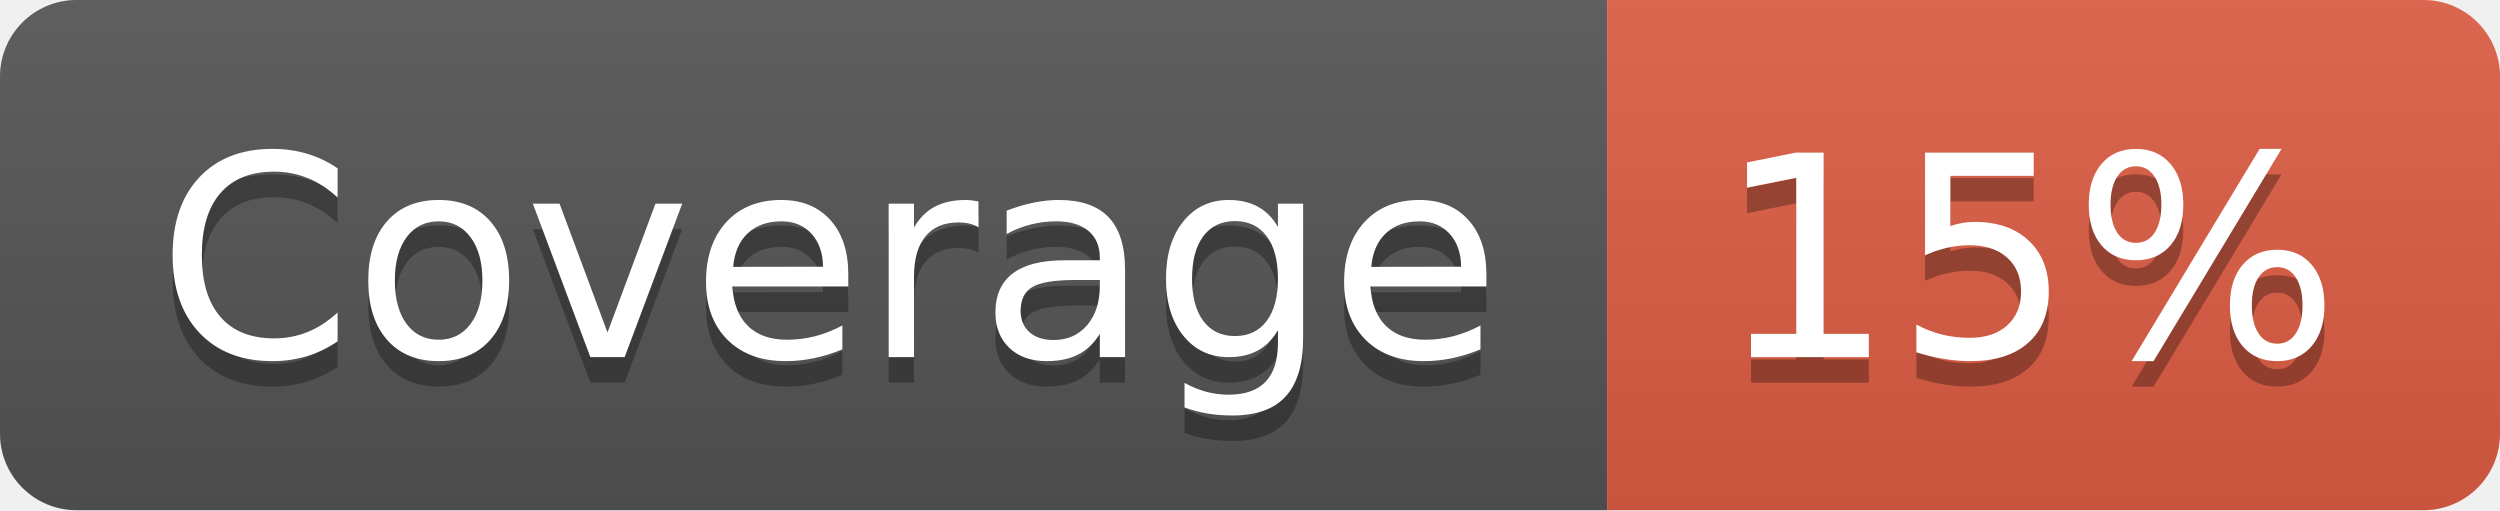
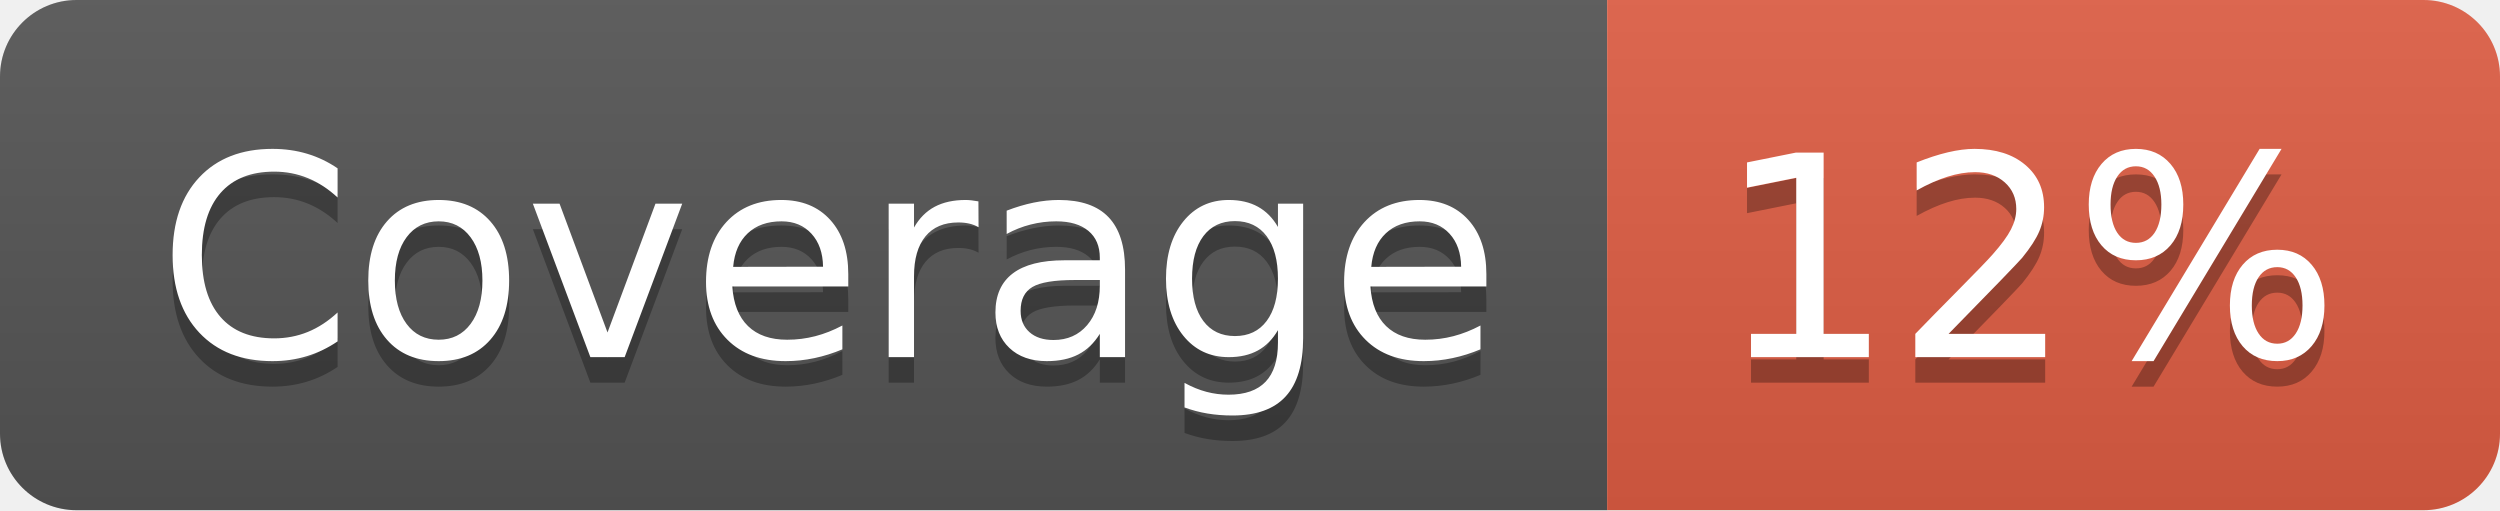
- <svg xmlns="http://www.w3.org/2000/svg" width="98" height="20" role="img" aria-label="Coverage: 15%">
+ <svg xmlns="http://www.w3.org/2000/svg" width="98" height="20" role="img" aria-label="Coverage: 12%">
  <linearGradient id="s" x2="0" y2="100%">
    <stop offset="0" stop-color="#bbb" stop-opacity=".1" />
    <stop offset="1" stop-opacity=".1" />
  </linearGradient>
  <clipPath id="r">
    <rect width="98" height="20" rx="3" fill="#fff" />
  </clipPath>
  <g clip-path="url(#r)">
    <rect width="63" height="20" fill="#555" />
    <rect x="63" width="35" height="20" fill="#e05d44" />
    <rect width="98" height="20" fill="url(#s)" />
  </g>
  <g fill="#fff" text-anchor="middle" font-family="Verdana,Geneva,DejaVu Sans,sans-serif" text-rendering="geometricPrecision" font-size="110">
    <text aria-hidden="true" x="325" y="150" fill="#010101" fill-opacity=".3" transform="scale(.1)" textLength="530">Coverage</text>
    <text x="325" y="140" transform="scale(.1)" fill="#fff" textLength="530">Coverage</text>
-     <text aria-hidden="true" x="795" y="150" fill="#010101" fill-opacity=".3" transform="scale(.1)" textLength="250">15%</text>
-     <text x="795" y="140" transform="scale(.1)" fill="#fff" textLength="250">15%</text>
+     <text aria-hidden="true" x="795" y="150" fill="#010101" fill-opacity=".3" transform="scale(.1)" textLength="250">12%</text>
+     <text x="795" y="140" transform="scale(.1)" fill="#fff" textLength="250">12%</text>
  </g>
</svg>
